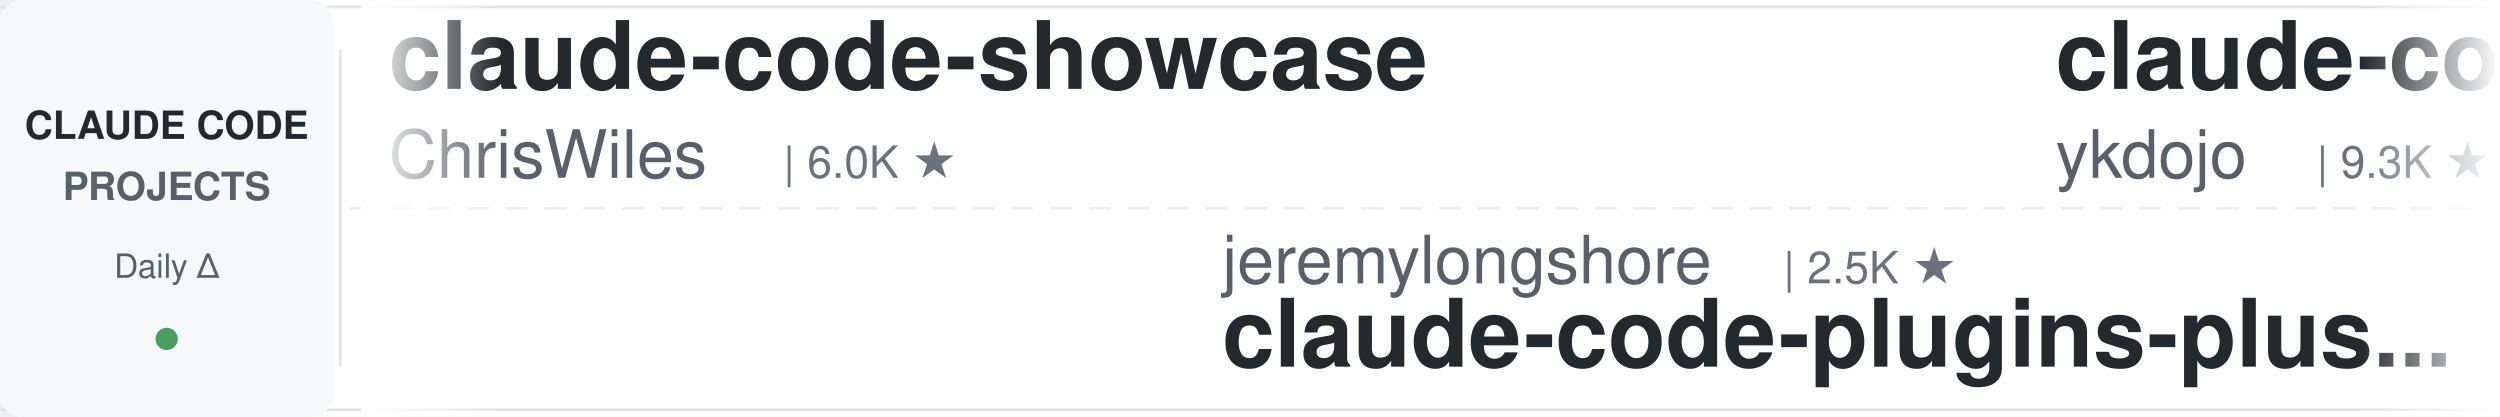
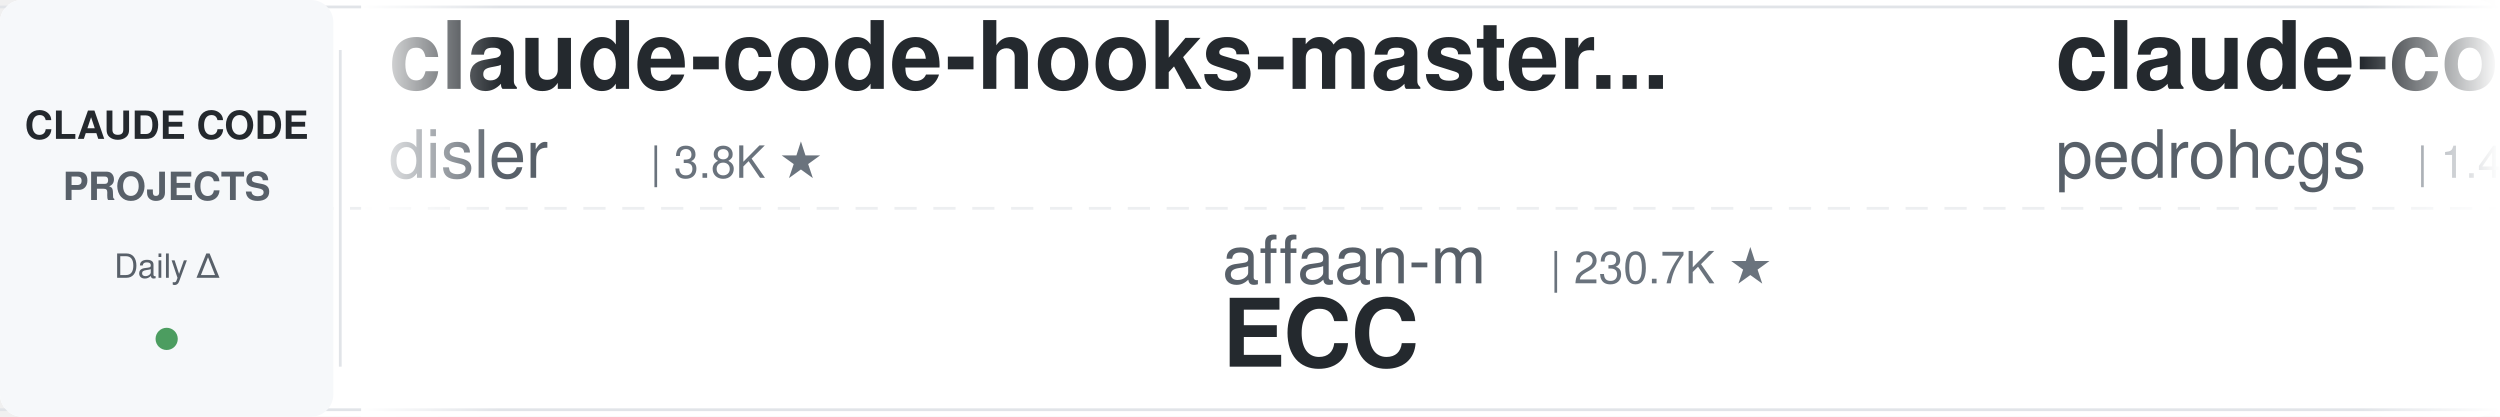
<svg xmlns="http://www.w3.org/2000/svg" width="900" height="150">
  <defs>
    <linearGradient id="leftFade" x1="0%" y1="0%" x2="100%" y2="0%">
      <stop offset="0%" style="stop-color:#ffffff;stop-opacity:1" />
      <stop offset="100%" style="stop-color:#ffffff;stop-opacity:0" />
    </linearGradient>
    <linearGradient id="rightFade" x1="0%" y1="0%" x2="100%" y2="0%">
      <stop offset="0%" style="stop-color:#ffffff;stop-opacity:0" />
      <stop offset="100%" style="stop-color:#ffffff;stop-opacity:1" />
    </linearGradient>
  </defs>
  <rect width="900" height="150" fill="#ffffff" rx="8" />
  <rect x="0" y="2" width="900" height="1" fill="#e1e4e8" />
  <rect x="0" y="147" width="900" height="1" fill="#e1e4e8" />
  <line x1="0" y1="75" x2="900" y2="75" stroke="#e1e4e8" stroke-width="1" stroke-dasharray="8 6" opacity="0.6" />
  <rect x="0" y="0" width="120" height="150" fill="#f6f8fa" rx="8" />
  <text x="60" y="50" font-family="-apple-system, BlinkMacSystemFont, 'Segoe UI', Helvetica, Arial, sans-serif" font-size="14" font-weight="600" fill="#24292e" text-anchor="middle">CLAUDE CODE</text>
  <text x="60" y="72" font-family="-apple-system, BlinkMacSystemFont, 'Segoe UI', Helvetica, Arial, sans-serif" font-size="14" font-weight="600" fill="#586069" text-anchor="middle">PROJECTS</text>
  <text x="60" y="100" font-family="-apple-system, BlinkMacSystemFont, 'Segoe UI', Helvetica, Arial, sans-serif" font-size="12" font-weight="500" fill="#586069" text-anchor="middle">Daily Δ</text>
  <circle cx="60" cy="122" r="4" fill="#22863a" opacity="0.8" />
  <rect x="122" y="18" width="1" height="114" fill="#e1e4e8" />
  <clipPath id="tickerClip">
    <rect x="130" y="0" width="770" height="150" />
  </clipPath>
  <g clip-path="url(#tickerClip)">
    <g id="tickerItems">
      <animateTransform attributeName="transform" attributeType="XML" type="translate" from="0 0" to="-3000 0" dur="54s" repeatCount="indefinite" />
      <g transform="translate(0, 0)">
-         <text x="140" y="32" font-family="-apple-system, BlinkMacSystemFont, 'Segoe UI', Helvetica, Arial, sans-serif" font-size="34" font-weight="600" fill="#24292e">claude-code-showcase</text>
-         <text x="140" y="64" font-family="-apple-system, BlinkMacSystemFont, 'Segoe UI', Helvetica, Arial, sans-serif" font-size="24" font-weight="400" fill="#586069">ChrisWiles</text>
-         <text x="282" y="64" font-family="-apple-system, BlinkMacSystemFont, 'Segoe UI', Helvetica, Arial, sans-serif" font-size="16" font-weight="500" fill="#6a737d">| 6.0K ★</text>
+         <text x="140" y="32" font-family="-apple-system, BlinkMacSystemFont, 'Segoe UI', Helvetica, Arial, sans-serif" font-size="34" font-weight="600" fill="#24292e">claude-code-hooks-master...</text>
+         <text x="140" y="64" font-family="-apple-system, BlinkMacSystemFont, 'Segoe UI', Helvetica, Arial, sans-serif" font-size="24" font-weight="400" fill="#586069">disler</text>
+         <text x="234" y="64" font-family="-apple-system, BlinkMacSystemFont, 'Segoe UI', Helvetica, Arial, sans-serif" font-size="16" font-weight="500" fill="#6a737d">| 3.8K ★</text>
      </g>
      <g transform="translate(300, 0)">
-         <text x="140" y="102" font-family="-apple-system, BlinkMacSystemFont, 'Segoe UI', Helvetica, Arial, sans-serif" font-size="24" font-weight="400" fill="#586069">jeremylongshore</text>
-         <text x="342" y="102" font-family="-apple-system, BlinkMacSystemFont, 'Segoe UI', Helvetica, Arial, sans-serif" font-size="16" font-weight="500" fill="#6a737d">| 2.5K ★</text>
-         <text x="140" y="132" font-family="-apple-system, BlinkMacSystemFont, 'Segoe UI', Helvetica, Arial, sans-serif" font-size="34" font-weight="600" fill="#24292e">claude-code-plugins-plus...</text>
+         <text x="140" y="102" font-family="-apple-system, BlinkMacSystemFont, 'Segoe UI', Helvetica, Arial, sans-serif" font-size="24" font-weight="400" fill="#586069">affaan-m</text>
+         <text x="258" y="102" font-family="-apple-system, BlinkMacSystemFont, 'Segoe UI', Helvetica, Arial, sans-serif" font-size="16" font-weight="500" fill="#6a737d">| 230.7K ★</text>
+         <text x="140" y="132" font-family="-apple-system, BlinkMacSystemFont, 'Segoe UI', Helvetica, Arial, sans-serif" font-size="34" font-weight="600" fill="#24292e">ECC</text>
      </g>
      <g transform="translate(600, 0)">
-         <text x="140" y="32" font-family="-apple-system, BlinkMacSystemFont, 'Segoe UI', Helvetica, Arial, sans-serif" font-size="34" font-weight="600" fill="#24292e">claude-code-tips</text>
-         <text x="140" y="64" font-family="-apple-system, BlinkMacSystemFont, 'Segoe UI', Helvetica, Arial, sans-serif" font-size="24" font-weight="400" fill="#586069">ykdojo</text>
-         <text x="234" y="64" font-family="-apple-system, BlinkMacSystemFont, 'Segoe UI', Helvetica, Arial, sans-serif" font-size="16" font-weight="500" fill="#6a737d">| 9.3K ★</text>
+         <text x="140" y="32" font-family="-apple-system, BlinkMacSystemFont, 'Segoe UI', Helvetica, Arial, sans-serif" font-size="34" font-weight="600" fill="#24292e">claude-code-my-workflow</text>
+         <text x="140" y="64" font-family="-apple-system, BlinkMacSystemFont, 'Segoe UI', Helvetica, Arial, sans-serif" font-size="24" font-weight="400" fill="#586069">pedrohcgs</text>
+         <text x="270" y="64" font-family="-apple-system, BlinkMacSystemFont, 'Segoe UI', Helvetica, Arial, sans-serif" font-size="16" font-weight="500" fill="#6a737d">| 1.4K ★</text>
      </g>
      <g transform="translate(900, 0)">
-         <text x="140" y="102" font-family="-apple-system, BlinkMacSystemFont, 'Segoe UI', Helvetica, Arial, sans-serif" font-size="24" font-weight="400" fill="#586069">hangsman</text>
-         <text x="258" y="102" font-family="-apple-system, BlinkMacSystemFont, 'Segoe UI', Helvetica, Arial, sans-serif" font-size="16" font-weight="500" fill="#6a737d">| 787 ★</text>
-         <text x="140" y="132" font-family="-apple-system, BlinkMacSystemFont, 'Segoe UI', Helvetica, Arial, sans-serif" font-size="34" font-weight="600" fill="#24292e">claude-code-source</text>
+         <text x="140" y="102" font-family="-apple-system, BlinkMacSystemFont, 'Segoe UI', Helvetica, Arial, sans-serif" font-size="24" font-weight="400" fill="#586069">asgeirtj</text>
+         <text x="258" y="102" font-family="-apple-system, BlinkMacSystemFont, 'Segoe UI', Helvetica, Arial, sans-serif" font-size="16" font-weight="500" fill="#6a737d">| 58.7K ★</text>
+         <text x="140" y="132" font-family="-apple-system, BlinkMacSystemFont, 'Segoe UI', Helvetica, Arial, sans-serif" font-size="34" font-weight="600" fill="#24292e">system_prompts_leaks</text>
      </g>
      <g transform="translate(1200, 0)">
-         <text x="140" y="32" font-family="-apple-system, BlinkMacSystemFont, 'Segoe UI', Helvetica, Arial, sans-serif" font-size="34" font-weight="600" fill="#24292e">claude-code-ultimate-gui...</text>
-         <text x="140" y="64" font-family="-apple-system, BlinkMacSystemFont, 'Segoe UI', Helvetica, Arial, sans-serif" font-size="24" font-weight="400" fill="#586069">FlorianBruniaux</text>
-         <text x="342" y="64" font-family="-apple-system, BlinkMacSystemFont, 'Segoe UI', Helvetica, Arial, sans-serif" font-size="16" font-weight="500" fill="#6a737d">| 5.5K ★</text>
+         <text x="140" y="32" font-family="-apple-system, BlinkMacSystemFont, 'Segoe UI', Helvetica, Arial, sans-serif" font-size="34" font-weight="600" fill="#24292e">claude-code-router</text>
+         <text x="140" y="64" font-family="-apple-system, BlinkMacSystemFont, 'Segoe UI', Helvetica, Arial, sans-serif" font-size="24" font-weight="400" fill="#586069">musistudio</text>
+         <text x="282" y="64" font-family="-apple-system, BlinkMacSystemFont, 'Segoe UI', Helvetica, Arial, sans-serif" font-size="16" font-weight="500" fill="#6a737d">| 35.9K ★</text>
      </g>
      <g transform="translate(1500, 0)">
-         <text x="140" y="102" font-family="-apple-system, BlinkMacSystemFont, 'Segoe UI', Helvetica, Arial, sans-serif" font-size="24" font-weight="400" fill="#586069">wanshuiyin</text>
-         <text x="282" y="102" font-family="-apple-system, BlinkMacSystemFont, 'Segoe UI', Helvetica, Arial, sans-serif" font-size="16" font-weight="500" fill="#6a737d">| 13.5K ★</text>
-         <text x="140" y="132" font-family="-apple-system, BlinkMacSystemFont, 'Segoe UI', Helvetica, Arial, sans-serif" font-size="34" font-weight="600" fill="#24292e">Auto-claude-code-researc...</text>
+         <text x="140" y="102" font-family="-apple-system, BlinkMacSystemFont, 'Segoe UI', Helvetica, Arial, sans-serif" font-size="24" font-weight="400" fill="#586069">rohitg00</text>
+         <text x="258" y="102" font-family="-apple-system, BlinkMacSystemFont, 'Segoe UI', Helvetica, Arial, sans-serif" font-size="16" font-weight="500" fill="#6a737d">| 2.3K ★</text>
+         <text x="140" y="132" font-family="-apple-system, BlinkMacSystemFont, 'Segoe UI', Helvetica, Arial, sans-serif" font-size="34" font-weight="600" fill="#24292e">awesome-claude-code-tool...</text>
      </g>
      <g transform="translate(1800, 0)">
-         <text x="140" y="32" font-family="-apple-system, BlinkMacSystemFont, 'Segoe UI', Helvetica, Arial, sans-serif" font-size="34" font-weight="600" fill="#24292e">claude-code-base-action</text>
-         <text x="140" y="64" font-family="-apple-system, BlinkMacSystemFont, 'Segoe UI', Helvetica, Arial, sans-serif" font-size="24" font-weight="400" fill="#586069">anthropics</text>
-         <text x="282" y="64" font-family="-apple-system, BlinkMacSystemFont, 'Segoe UI', Helvetica, Arial, sans-serif" font-size="16" font-weight="500" fill="#6a737d">| 912 ★</text>
+         <text x="140" y="32" font-family="-apple-system, BlinkMacSystemFont, 'Segoe UI', Helvetica, Arial, sans-serif" font-size="34" font-weight="600" fill="#24292e">claude-code-transcripts</text>
+         <text x="140" y="64" font-family="-apple-system, BlinkMacSystemFont, 'Segoe UI', Helvetica, Arial, sans-serif" font-size="24" font-weight="400" fill="#586069">simonw</text>
+         <text x="234" y="64" font-family="-apple-system, BlinkMacSystemFont, 'Segoe UI', Helvetica, Arial, sans-serif" font-size="16" font-weight="500" fill="#6a737d">| 1.6K ★</text>
      </g>
      <g transform="translate(2100, 0)">
-         <text x="140" y="102" font-family="-apple-system, BlinkMacSystemFont, 'Segoe UI', Helvetica, Arial, sans-serif" font-size="24" font-weight="400" fill="#586069">edmund-io</text>
-         <text x="270" y="102" font-family="-apple-system, BlinkMacSystemFont, 'Segoe UI', Helvetica, Arial, sans-serif" font-size="16" font-weight="500" fill="#6a737d">| 1.5K ★</text>
-         <text x="140" y="132" font-family="-apple-system, BlinkMacSystemFont, 'Segoe UI', Helvetica, Arial, sans-serif" font-size="34" font-weight="600" fill="#24292e">edmunds-claude-code</text>
+         <text x="140" y="102" font-family="-apple-system, BlinkMacSystemFont, 'Segoe UI', Helvetica, Arial, sans-serif" font-size="24" font-weight="400" fill="#586069">Piebald-AI</text>
+         <text x="282" y="102" font-family="-apple-system, BlinkMacSystemFont, 'Segoe UI', Helvetica, Arial, sans-serif" font-size="16" font-weight="500" fill="#6a737d">| 11.9K ★</text>
+         <text x="140" y="132" font-family="-apple-system, BlinkMacSystemFont, 'Segoe UI', Helvetica, Arial, sans-serif" font-size="34" font-weight="600" fill="#24292e">claude-code-system-promp...</text>
      </g>
      <g transform="translate(2400, 0)">
-         <text x="140" y="32" font-family="-apple-system, BlinkMacSystemFont, 'Segoe UI', Helvetica, Arial, sans-serif" font-size="34" font-weight="600" fill="#24292e">awesome-claude-code</text>
-         <text x="140" y="64" font-family="-apple-system, BlinkMacSystemFont, 'Segoe UI', Helvetica, Arial, sans-serif" font-size="24" font-weight="400" fill="#586069">jqueryscript</text>
-         <text x="306" y="64" font-family="-apple-system, BlinkMacSystemFont, 'Segoe UI', Helvetica, Arial, sans-serif" font-size="16" font-weight="500" fill="#6a737d">| 467 ★</text>
+         <text x="140" y="32" font-family="-apple-system, BlinkMacSystemFont, 'Segoe UI', Helvetica, Arial, sans-serif" font-size="34" font-weight="600" fill="#24292e">claude-howto</text>
+         <text x="140" y="64" font-family="-apple-system, BlinkMacSystemFont, 'Segoe UI', Helvetica, Arial, sans-serif" font-size="24" font-weight="400" fill="#586069">luongnv89</text>
+         <text x="270" y="64" font-family="-apple-system, BlinkMacSystemFont, 'Segoe UI', Helvetica, Arial, sans-serif" font-size="16" font-weight="500" fill="#6a737d">| 39.9K ★</text>
      </g>
      <g transform="translate(2700, 0)">
-         <text x="140" y="102" font-family="-apple-system, BlinkMacSystemFont, 'Segoe UI', Helvetica, Arial, sans-serif" font-size="24" font-weight="400" fill="#586069">musistudio</text>
-         <text x="282" y="102" font-family="-apple-system, BlinkMacSystemFont, 'Segoe UI', Helvetica, Arial, sans-serif" font-size="16" font-weight="500" fill="#6a737d">| 35.9K ★</text>
-         <text x="140" y="132" font-family="-apple-system, BlinkMacSystemFont, 'Segoe UI', Helvetica, Arial, sans-serif" font-size="34" font-weight="600" fill="#24292e">claude-code-router</text>
+         <text x="140" y="102" font-family="-apple-system, BlinkMacSystemFont, 'Segoe UI', Helvetica, Arial, sans-serif" font-size="24" font-weight="400" fill="#586069">VoltAgent</text>
+         <text x="270" y="102" font-family="-apple-system, BlinkMacSystemFont, 'Segoe UI', Helvetica, Arial, sans-serif" font-size="16" font-weight="500" fill="#6a737d">| 23.5K ★</text>
+         <text x="140" y="132" font-family="-apple-system, BlinkMacSystemFont, 'Segoe UI', Helvetica, Arial, sans-serif" font-size="34" font-weight="600" fill="#24292e">awesome-claude-code-suba...</text>
      </g>
      <g transform="translate(3000, 0)">
-         <text x="140" y="32" font-family="-apple-system, BlinkMacSystemFont, 'Segoe UI', Helvetica, Arial, sans-serif" font-size="34" font-weight="600" fill="#24292e">claude-code-showcase</text>
-         <text x="140" y="64" font-family="-apple-system, BlinkMacSystemFont, 'Segoe UI', Helvetica, Arial, sans-serif" font-size="24" font-weight="400" fill="#586069">ChrisWiles</text>
-         <text x="282" y="64" font-family="-apple-system, BlinkMacSystemFont, 'Segoe UI', Helvetica, Arial, sans-serif" font-size="16" font-weight="500" fill="#6a737d">| 6.0K ★</text>
+         <text x="140" y="32" font-family="-apple-system, BlinkMacSystemFont, 'Segoe UI', Helvetica, Arial, sans-serif" font-size="34" font-weight="600" fill="#24292e">claude-code-hooks-master...</text>
+         <text x="140" y="64" font-family="-apple-system, BlinkMacSystemFont, 'Segoe UI', Helvetica, Arial, sans-serif" font-size="24" font-weight="400" fill="#586069">disler</text>
+         <text x="234" y="64" font-family="-apple-system, BlinkMacSystemFont, 'Segoe UI', Helvetica, Arial, sans-serif" font-size="16" font-weight="500" fill="#6a737d">| 3.8K ★</text>
      </g>
      <g transform="translate(3300, 0)">
-         <text x="140" y="102" font-family="-apple-system, BlinkMacSystemFont, 'Segoe UI', Helvetica, Arial, sans-serif" font-size="24" font-weight="400" fill="#586069">jeremylongshore</text>
-         <text x="342" y="102" font-family="-apple-system, BlinkMacSystemFont, 'Segoe UI', Helvetica, Arial, sans-serif" font-size="16" font-weight="500" fill="#6a737d">| 2.5K ★</text>
-         <text x="140" y="132" font-family="-apple-system, BlinkMacSystemFont, 'Segoe UI', Helvetica, Arial, sans-serif" font-size="34" font-weight="600" fill="#24292e">claude-code-plugins-plus...</text>
+         <text x="140" y="102" font-family="-apple-system, BlinkMacSystemFont, 'Segoe UI', Helvetica, Arial, sans-serif" font-size="24" font-weight="400" fill="#586069">affaan-m</text>
+         <text x="258" y="102" font-family="-apple-system, BlinkMacSystemFont, 'Segoe UI', Helvetica, Arial, sans-serif" font-size="16" font-weight="500" fill="#6a737d">| 230.7K ★</text>
+         <text x="140" y="132" font-family="-apple-system, BlinkMacSystemFont, 'Segoe UI', Helvetica, Arial, sans-serif" font-size="34" font-weight="600" fill="#24292e">ECC</text>
      </g>
      <g transform="translate(3600, 0)">
-         <text x="140" y="32" font-family="-apple-system, BlinkMacSystemFont, 'Segoe UI', Helvetica, Arial, sans-serif" font-size="34" font-weight="600" fill="#24292e">claude-code-tips</text>
-         <text x="140" y="64" font-family="-apple-system, BlinkMacSystemFont, 'Segoe UI', Helvetica, Arial, sans-serif" font-size="24" font-weight="400" fill="#586069">ykdojo</text>
-         <text x="234" y="64" font-family="-apple-system, BlinkMacSystemFont, 'Segoe UI', Helvetica, Arial, sans-serif" font-size="16" font-weight="500" fill="#6a737d">| 9.3K ★</text>
+         <text x="140" y="32" font-family="-apple-system, BlinkMacSystemFont, 'Segoe UI', Helvetica, Arial, sans-serif" font-size="34" font-weight="600" fill="#24292e">claude-code-my-workflow</text>
+         <text x="140" y="64" font-family="-apple-system, BlinkMacSystemFont, 'Segoe UI', Helvetica, Arial, sans-serif" font-size="24" font-weight="400" fill="#586069">pedrohcgs</text>
+         <text x="270" y="64" font-family="-apple-system, BlinkMacSystemFont, 'Segoe UI', Helvetica, Arial, sans-serif" font-size="16" font-weight="500" fill="#6a737d">| 1.4K ★</text>
      </g>
      <g transform="translate(3900, 0)">
-         <text x="140" y="102" font-family="-apple-system, BlinkMacSystemFont, 'Segoe UI', Helvetica, Arial, sans-serif" font-size="24" font-weight="400" fill="#586069">hangsman</text>
-         <text x="258" y="102" font-family="-apple-system, BlinkMacSystemFont, 'Segoe UI', Helvetica, Arial, sans-serif" font-size="16" font-weight="500" fill="#6a737d">| 787 ★</text>
-         <text x="140" y="132" font-family="-apple-system, BlinkMacSystemFont, 'Segoe UI', Helvetica, Arial, sans-serif" font-size="34" font-weight="600" fill="#24292e">claude-code-source</text>
+         <text x="140" y="102" font-family="-apple-system, BlinkMacSystemFont, 'Segoe UI', Helvetica, Arial, sans-serif" font-size="24" font-weight="400" fill="#586069">asgeirtj</text>
+         <text x="258" y="102" font-family="-apple-system, BlinkMacSystemFont, 'Segoe UI', Helvetica, Arial, sans-serif" font-size="16" font-weight="500" fill="#6a737d">| 58.7K ★</text>
+         <text x="140" y="132" font-family="-apple-system, BlinkMacSystemFont, 'Segoe UI', Helvetica, Arial, sans-serif" font-size="34" font-weight="600" fill="#24292e">system_prompts_leaks</text>
      </g>
    </g>
  </g>
  <rect x="130" y="0" width="50" height="150" fill="url(#leftFade)" />
  <rect x="850" y="0" width="50" height="150" fill="url(#rightFade)" />
</svg>
